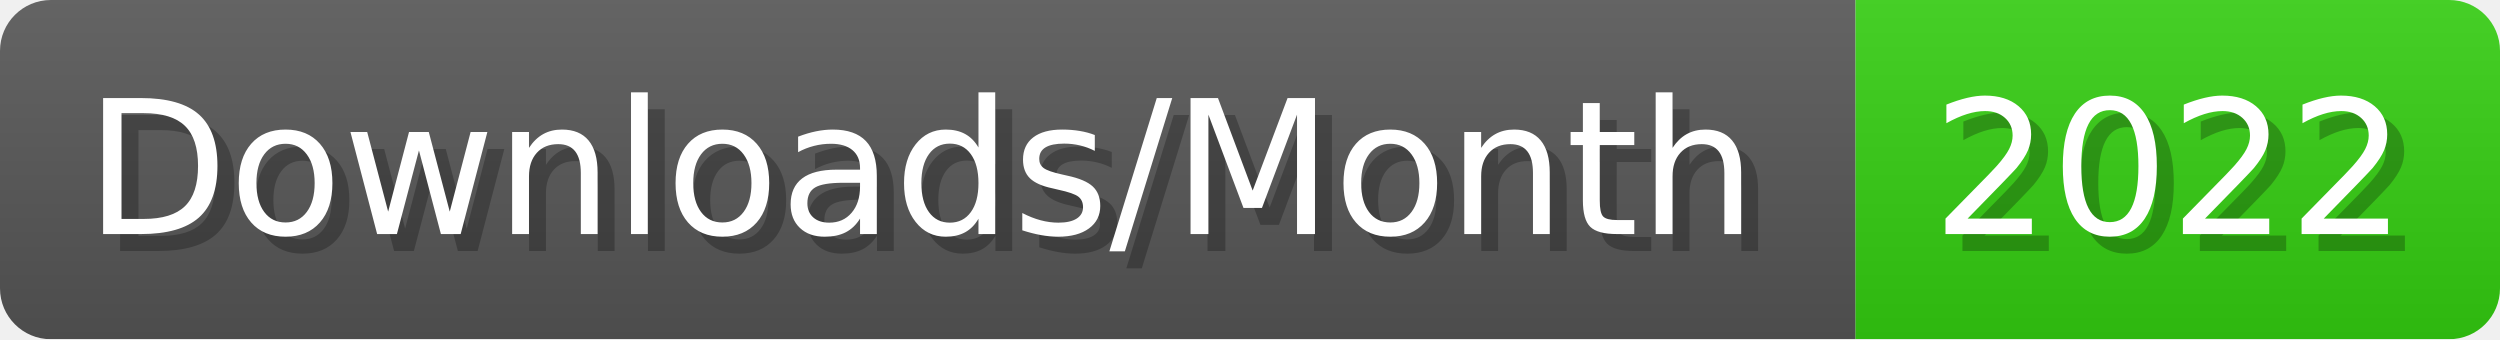
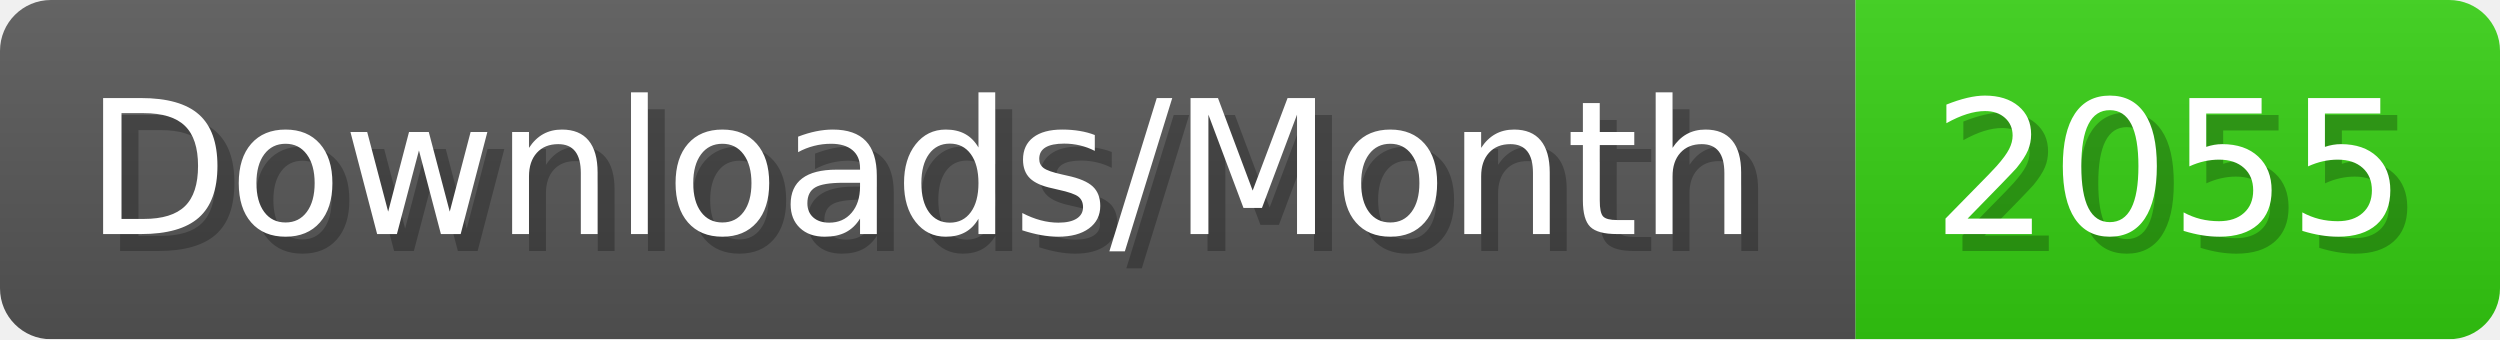
- <svg xmlns="http://www.w3.org/2000/svg" width="147.4" height="20" viewBox="0 0 1474 200" role="img" aria-label="Downloads/Month: 2022">
+ <svg xmlns="http://www.w3.org/2000/svg" width="147.4" height="20" viewBox="0 0 1474 200" role="img" aria-label="Downloads/Month: 2055">
  <linearGradient id="YlXUI" x2="0" y2="100%">
    <stop offset="0" stop-opacity=".1" stop-color="#EEE" />
    <stop offset="1" stop-opacity=".1" />
  </linearGradient>
  <mask id="JHhop">
    <rect width="1474" height="200" rx="30" fill="#FFF" />
  </mask>
  <g mask="url(#JHhop)">
    <rect width="1094" height="200" fill="#555" />
    <rect width="380" height="200" fill="#3C1" x="1094" />
    <rect width="1474" height="200" fill="url(#YlXUI)" />
  </g>
  <g aria-hidden="true" fill="#fff" text-anchor="start" font-family="Verdana,DejaVu Sans,sans-serif" font-size="110">
    <text x="60" y="148" textLength="994" fill="#000" opacity="0.25">Downloads/Month</text>
    <text x="50" y="138" textLength="994">Downloads/Month</text>
-     <text x="1149" y="148" textLength="280" fill="#000" opacity="0.25">2022</text>
-     <text x="1139" y="138" textLength="280">2022</text>
+     <text x="1149" y="148" textLength="280" fill="#000" opacity="0.25">2055</text>
+     <text x="1139" y="138" textLength="280">2055</text>
  </g>
</svg>
